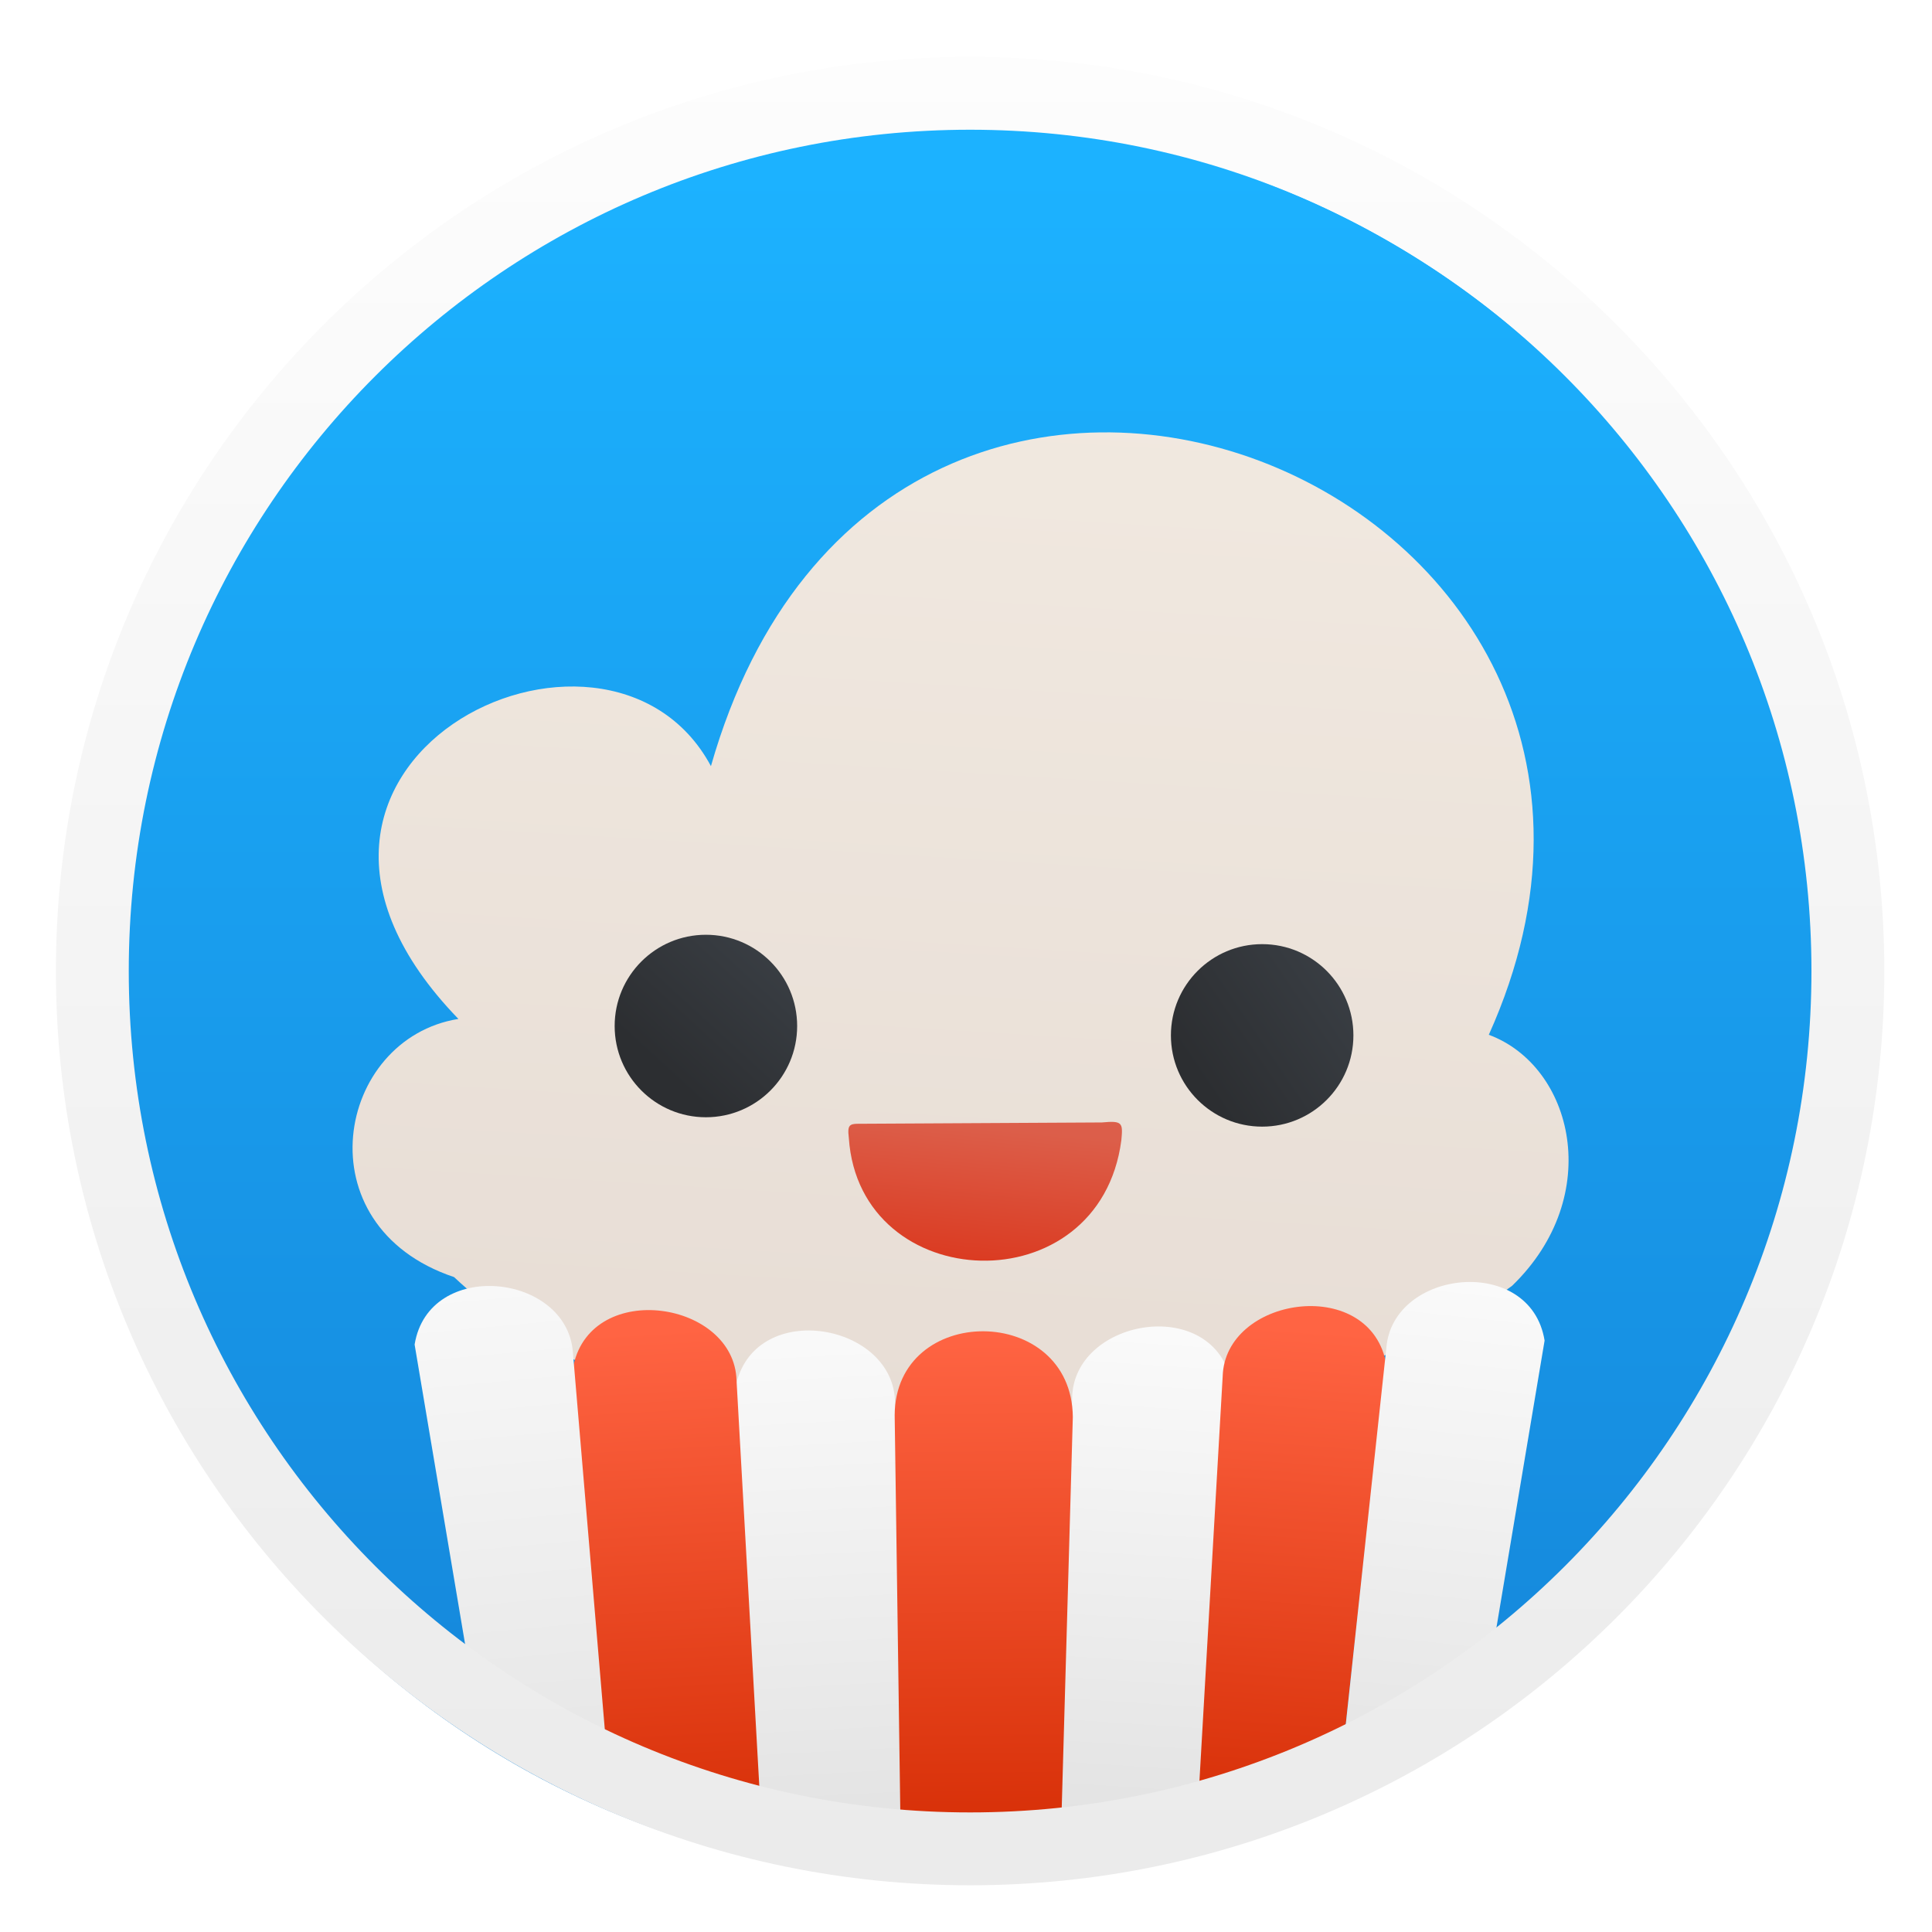
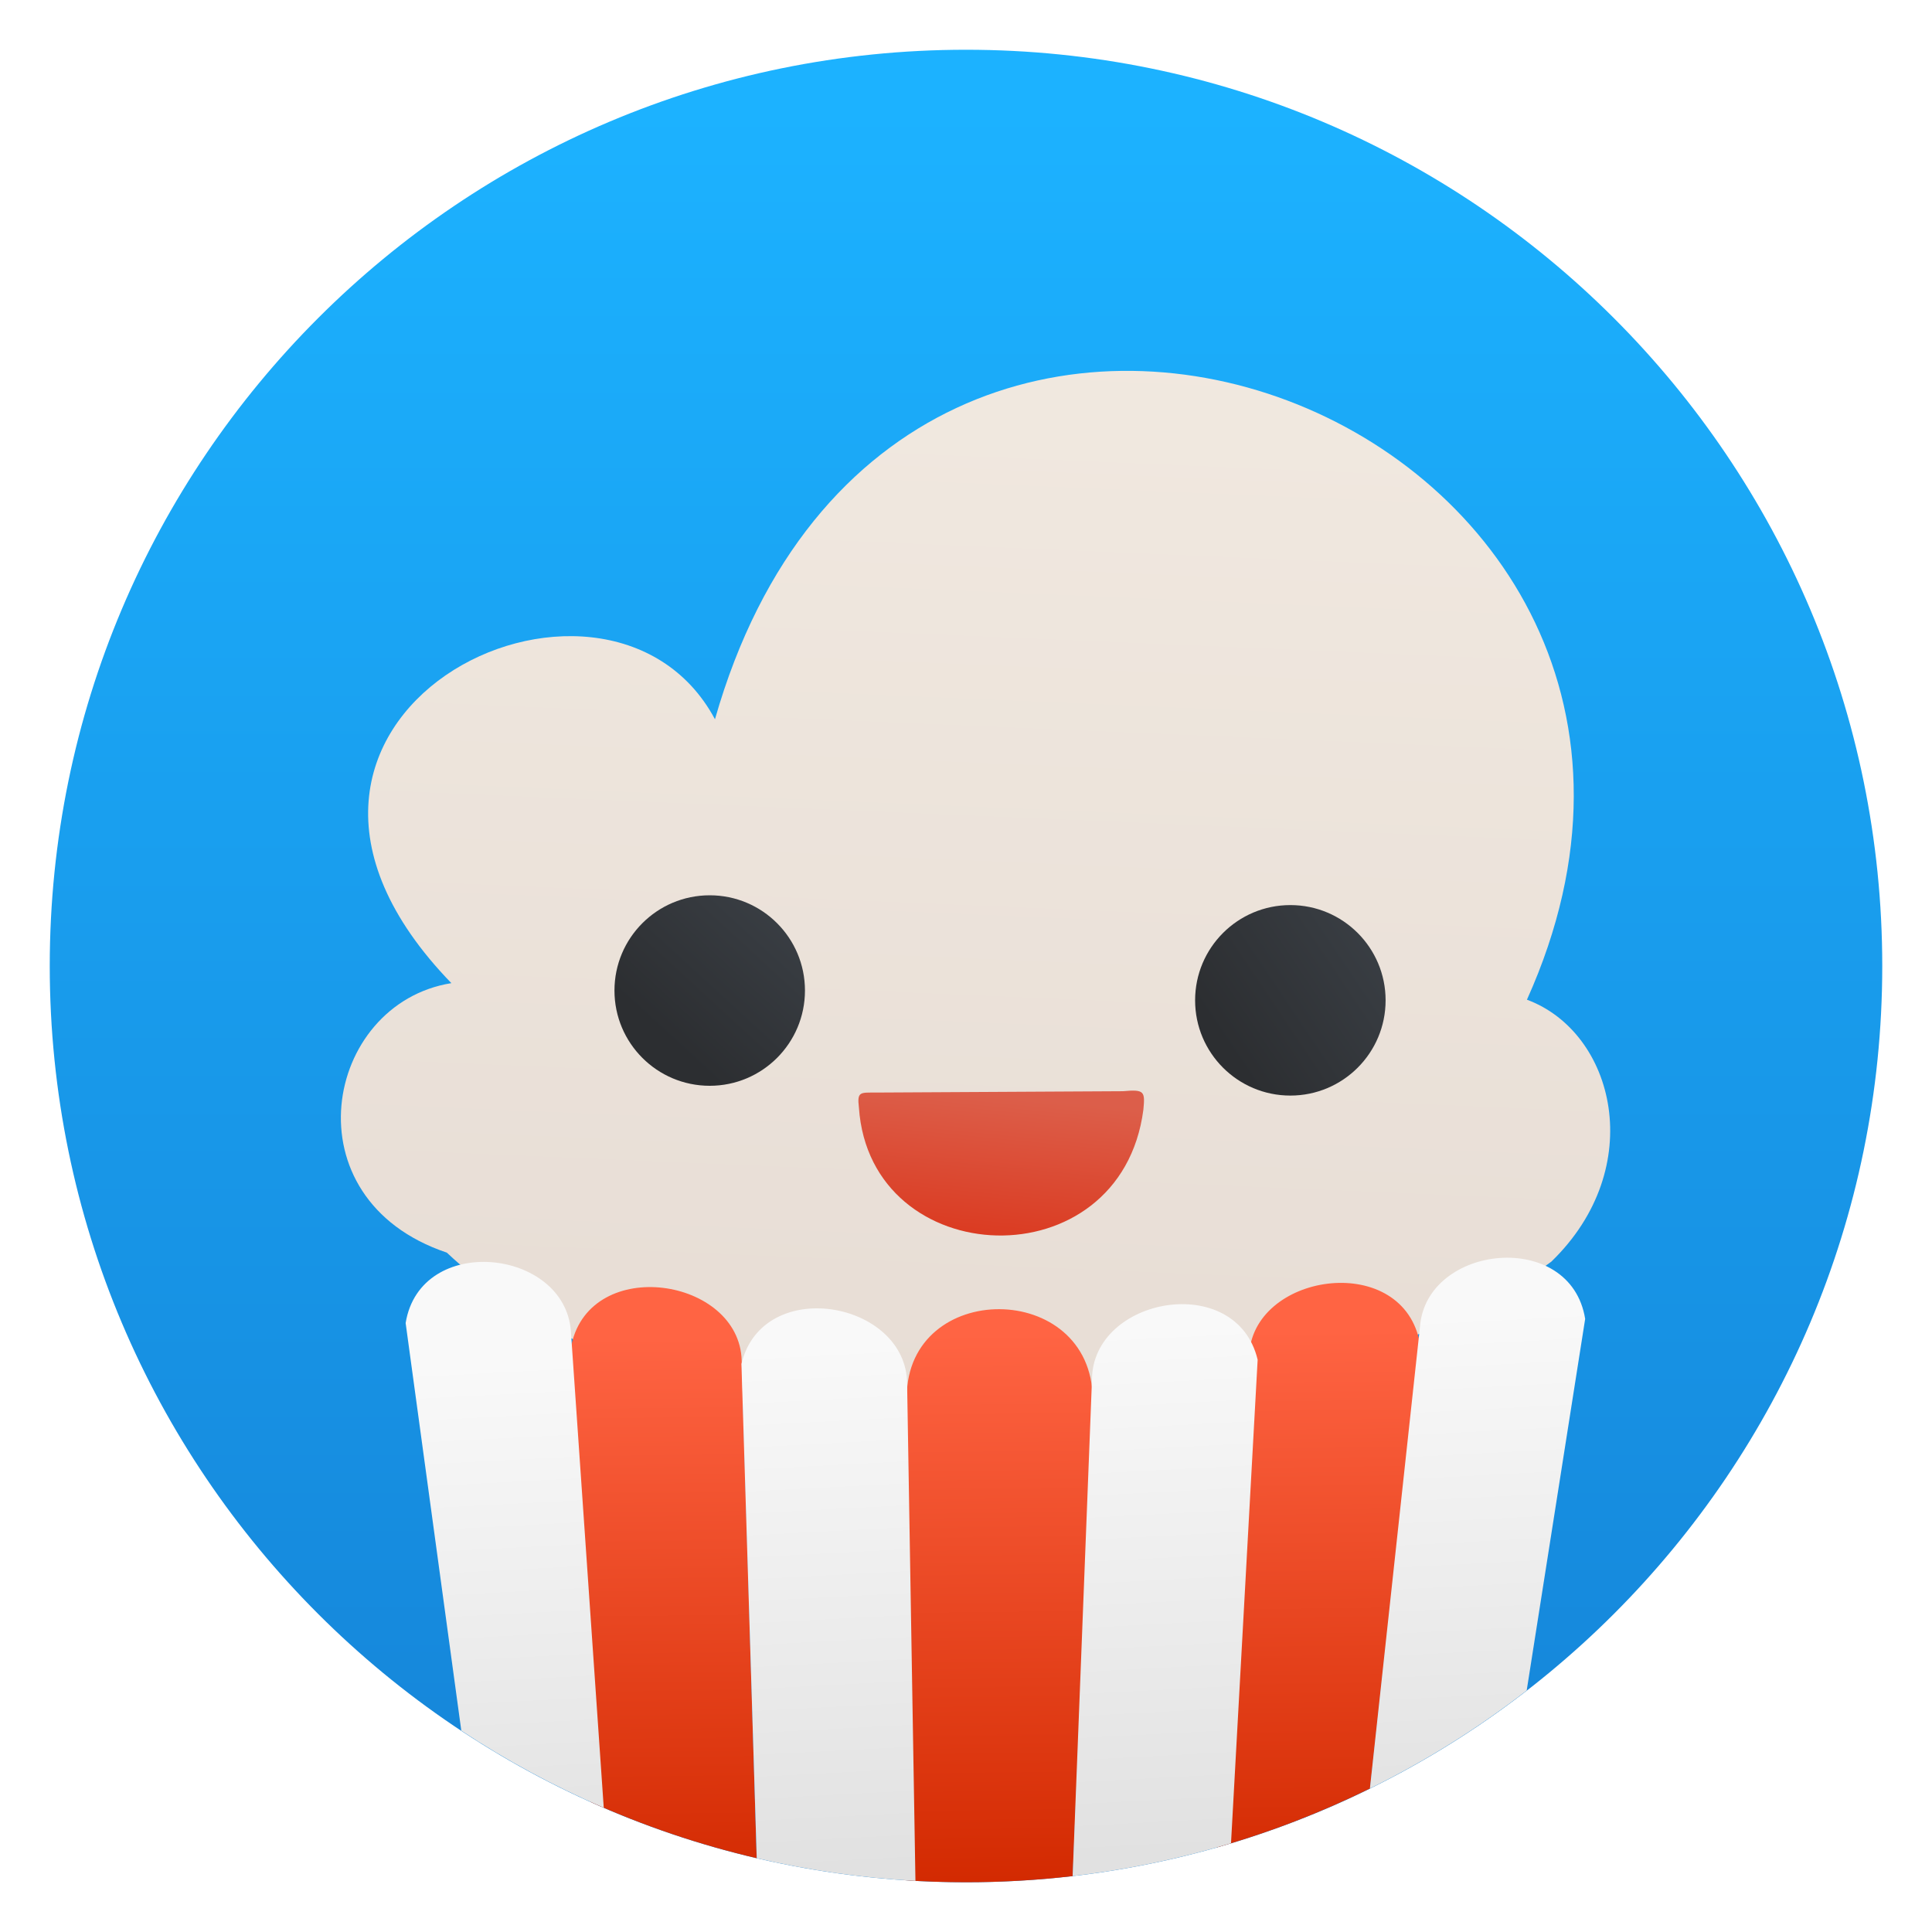
- <svg xmlns="http://www.w3.org/2000/svg" xmlns:xlink="http://www.w3.org/1999/xlink" clip-rule="evenodd" fill-rule="evenodd" stroke-linecap="round" stroke-linejoin="round" viewBox="0 0 48 48">
-   <linearGradient id="a" x2="1" gradientTransform="matrix(-.604707 -42.1905 42.1905 -.604707 23.1929 46.3698)" gradientUnits="userSpaceOnUse">
+ <svg xmlns="http://www.w3.org/2000/svg" xmlns:xlink="http://www.w3.org/1999/xlink" clip-rule="evenodd" fill-rule="evenodd" stroke-linejoin="round" stroke-miterlimit="2" viewBox="0 0 48 48">
+   <linearGradient id="a" x2="1" gradientTransform="matrix(-.604707 -42.1905 42.1905 -.604707 153.941 44.4958)" gradientUnits="userSpaceOnUse">
    <stop stop-color="#1584d8" offset="0" />
    <stop stop-color="#1cb2ff" offset="1" />
  </linearGradient>
-   <linearGradient id="b" x2="1" gradientTransform="matrix(1.31825 -25.5121 25.5121 1.31825 24.2816 35.2122)" gradientUnits="userSpaceOnUse">
+   <linearGradient id="b" x2="1" gradientTransform="matrix(1.31825 -25.5121 25.5121 1.31825 298.326 49.3725)" gradientUnits="userSpaceOnUse">
    <stop stop-color="#e7ddd5" offset="0" />
    <stop stop-color="#f1e9e0" offset="1" />
  </linearGradient>
-   <linearGradient id="c" x2="1" gradientTransform="matrix(-.702349 -13.0814 13.0814 -.702349 21.0308 46.4991)" gradientUnits="userSpaceOnUse">
+   <linearGradient id="c">
+     <stop stop-color="#2c2e31" offset="0" />
+     <stop stop-color="#40464d" offset="1" />
+   </linearGradient>
+   <linearGradient id="d" x2="1" gradientTransform="matrix(4.0738 -4.45693 4.45693 4.0738 118.778 120.101)" gradientUnits="userSpaceOnUse" xlink:href="#c" />
+   <linearGradient id="e" x2="1" gradientTransform="matrix(5.45699 -3.68849 3.68849 5.45699 115.611 153.729)" gradientUnits="userSpaceOnUse" xlink:href="#c" />
+   <linearGradient id="f" x2="1" gradientTransform="matrix(.332587 -3.42075 3.42075 .332587 119.157 40.6712)" gradientUnits="userSpaceOnUse">
+     <stop stop-color="#d81d00" stop-opacity=".85" offset="0" />
+     <stop stop-color="#da4831" stop-opacity=".85" offset="1" />
+   </linearGradient>
+   <linearGradient id="g" x2="1" gradientTransform="matrix(-.13688 -13.7912 13.7912 -.13688 480.808 42.414)" gradientUnits="userSpaceOnUse">
+     <stop stop-color="#d22900" offset="0" />
+     <stop stop-color="#ff6443" offset="1" />
+   </linearGradient>
+   <linearGradient id="h" x2="1" gradientTransform="matrix(-.702349 -13.0814 13.0814 -.702349 453.442 23.2827)" gradientUnits="userSpaceOnUse">
    <stop stop-color="#e1e1e1" offset="0" />
    <stop stop-color="#f9f9f9" offset="1" />
  </linearGradient>
-   <linearGradient id="d">
-     <stop stop-color="#fafafa" offset="0" />
-     <stop stop-color="#e0e0e0" offset="1" />
-   </linearGradient>
-   <linearGradient id="e" x2="1" gradientTransform="matrix(-.90517 13.6898 -13.6898 -.90517 28.9501 33.1153)" gradientUnits="userSpaceOnUse" xlink:href="#d" />
-   <linearGradient id="f">
-     <stop stop-color="#2c2e31" offset="0" />
-     <stop stop-color="#40464d" offset="1" />
-   </linearGradient>
-   <linearGradient id="g" x2="1" gradientTransform="matrix(4.0738 -4.45693 4.45693 4.0738 15.2704 25.4915)" gradientUnits="userSpaceOnUse" xlink:href="#f" />
-   <linearGradient id="h" x2="1" gradientTransform="matrix(5.45699 -3.68849 3.68849 5.45699 29.0901 25.7242)" gradientUnits="userSpaceOnUse" xlink:href="#f" />
-   <linearGradient id="i" x2="1" gradientTransform="matrix(.332587 -3.42075 3.42075 .332587 23.8112 31.4011)" gradientUnits="userSpaceOnUse">
-     <stop stop-color="#d81d00" stop-opacity=".85" offset="0" />
-     <stop stop-color="#da4831" stop-opacity=".85" offset="1" />
-   </linearGradient>
-   <linearGradient id="j">
-     <stop stop-color="#d22900" offset="0" />
-     <stop stop-color="#ff6443" offset="1" />
-   </linearGradient>
-   <linearGradient id="k" x2="1" gradientTransform="matrix(-.13688 -13.7912 13.7912 -.13688 24.6618 46.9413)" gradientUnits="userSpaceOnUse" xlink:href="#j" />
-   <linearGradient id="l" x2="1" gradientTransform="matrix(1.03895 -13.5884 13.5884 1.03895 31.5622 46.6242)" gradientUnits="userSpaceOnUse" xlink:href="#j" />
-   <linearGradient id="m" x2="1" gradientTransform="matrix(-1.62621 15.0081 -15.0081 -1.62621 36.4523 31.8469)" gradientUnits="userSpaceOnUse" xlink:href="#d" />
-   <linearGradient id="n" x2="1" gradientTransform="matrix(-.786387 -13.9941 13.9941 -.786387 16.9875 47.0281)" gradientUnits="userSpaceOnUse" xlink:href="#j" />
-   <linearGradient id="o" x2="1" gradientTransform="matrix(-1.32199 -14.2983 14.2983 -1.32199 13.5456 46.2447)" gradientUnits="userSpaceOnUse">
-     <stop stop-color="#e3e3e3" offset="0" />
-     <stop stop-color="#f8f8f8" offset="1" />
-   </linearGradient>
-   <linearGradient id="p" x2="1" gradientTransform="matrix(-.608644 -51.4031 51.4031 -.608644 22.9704 48.2482)" gradientUnits="userSpaceOnUse">
-     <stop stop-color="#eaeaea" offset="0" />
-     <stop stop-color="#fff" offset="1" />
-   </linearGradient>
-   <circle cx="23.638" cy="24.907" r="21.808" fill="url(#a)" />
-   <path d="m11.281 31.729c6.702 6.286 20.997 4.164 26.287.216 2.312-2.237 1.516-5.459-.579-6.236 6.143-13.641-14.906-22.164-19.326-6.675-2.596-4.84-12.402-.046-6.274 6.281-3.033.487-3.909 5.138-.108 6.414z" fill="url(#b)" />
-   <path d="m18.699 45.313 3.752.14-.215-10.602c-.007-1.971-3.439-2.588-3.943-.473z" fill="url(#c)" />
-   <path d="m29.844 45.461-3.53-.025.323-10.684c.007-1.972 3.439-2.589 3.943-.474z" fill="url(#e)" />
-   <circle cx="17.538" cy="25.491" r="2.267" fill="url(#g)" />
-   <circle cx="31.358" cy="25.724" r="2.267" fill="url(#h)" />
-   <path d="m27.86 28.326c-.537 4.12-6.505 3.883-6.771-.051-.047-.387.034-.354.41-.356l5.877-.032c.515-.048.524.008.484.439z" fill="url(#i)" />
-   <path d="m22.374 45.449 3.991-.064.289-10.177c-.024-2.831-4.413-2.841-4.426-.046z" fill="url(#k)" />
-   <path d="m33.231 44.698-3.494.64.64-11.14c.054-1.971 3.577-2.512 4.049-.386z" fill="url(#l)" />
-   <path d="m36.765 42.902-3.513 1.64 1.191-11.05c.152-1.965 3.584-2.332 3.932-.186z" fill="url(#m)" />
-   <path d="m14.942 43.23 3.965 1.899-.608-10.832c-.054-1.971-3.577-2.511-4.049-.385z" fill="url(#n)" />
-   <path d="m11.866 42.693 3.18.506-.813-9.607c-.152-1.966-3.584-2.333-3.932-.187z" fill="url(#o)" />
-   <circle cx="24.102" cy="24.126" r="21.808" fill="none" stroke="url(#p)" stroke-width="1.81" />
+   <circle transform="matrix(1.04384 0 0 1.04384 -.674222 -1.99885)" cx="23.638" cy="24.907" r="21.808" fill="url(#a)" />
+   <path transform="matrix(1.04384 0 0 1.04384 -.674222 -1.99885)" d="m11.281 31.729c6.702 6.286 20.997 4.164 26.287.216 2.312-2.237 1.516-5.459-.579-6.236 6.143-13.641-14.906-22.164-19.326-6.675-2.596-4.84-12.402-.046-6.274 6.281-3.033.487-3.909 5.138-.108 6.414z" fill="url(#b)" />
+   <circle transform="matrix(1.04384 0 0 1.04384 -.674222 -1.99885)" cx="17.538" cy="25.491" r="2.267" fill="url(#d)" />
+   <circle transform="matrix(1.04384 0 0 1.04384 -.674222 -1.99885)" cx="31.358" cy="25.724" r="2.267" fill="url(#e)" />
+   <path transform="matrix(1.04384 0 0 1.04384 -.674222 -1.99885)" d="m27.86 28.326c-.537 4.12-6.505 3.883-6.771-.051-.047-.387.034-.354.41-.356l5.877-.032c.515-.048.524.008.484.439z" fill="url(#f)" />
+   <path d="m30.236 45.898.798-12.2c.057-2.057 3.734-2.622 4.227-.403l-1.223 11.139c-1.211.596-2.482 1.088-3.802 1.464zm-7.781.814.073-12.007c.014-2.918 4.595-2.908 4.62.048l-.496 11.858c-.87.101-1.755.153-2.652.153-.519 0-1.035-.017-1.545-.052zm-7.783-1.943-.472-11.369c.493-2.219 4.171-1.656 4.227.402l.372 12.364c-1.432-.335-2.812-.806-4.127-1.397z" fill="url(#g)" />
+   <path d="m34.035 44.435 1.244-11.474c.158-2.051 3.741-2.434 4.104-.194l-1.453 9.234c-1.208.936-2.512 1.753-3.895 2.434zm-7.386 2.176.481-12.334c.008-2.059 3.59-2.703 4.116-.495l-.662 12.014c-1.268.383-2.583.658-3.935.815zm-7.848-.444-.38-12.281c.526-2.208 4.108-1.563 4.116.494l.207 12.35c-1.349-.074-2.666-.265-3.943-.563zm-7.34-3.169-1.383-10.127c.364-2.241 3.946-1.857 4.105.195l.817 11.847c-1.24-.535-2.424-1.178-3.539-1.915z" fill="url(#h)" />
</svg>
